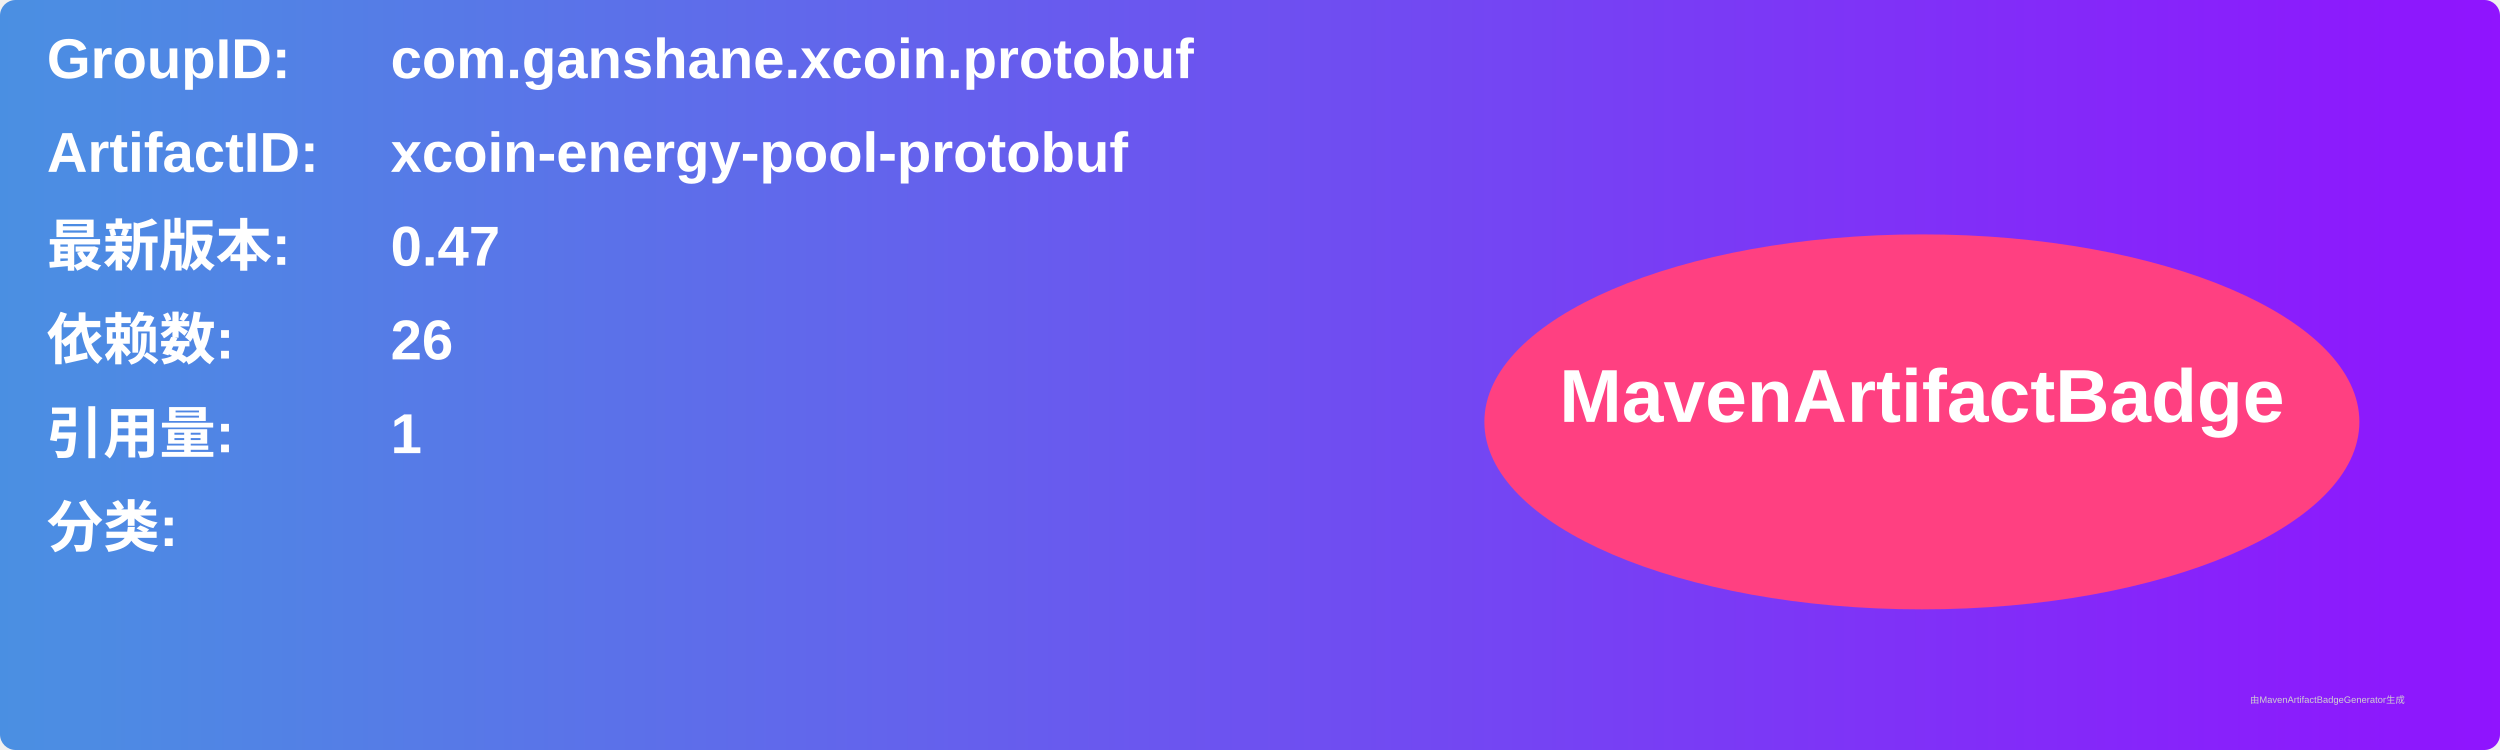
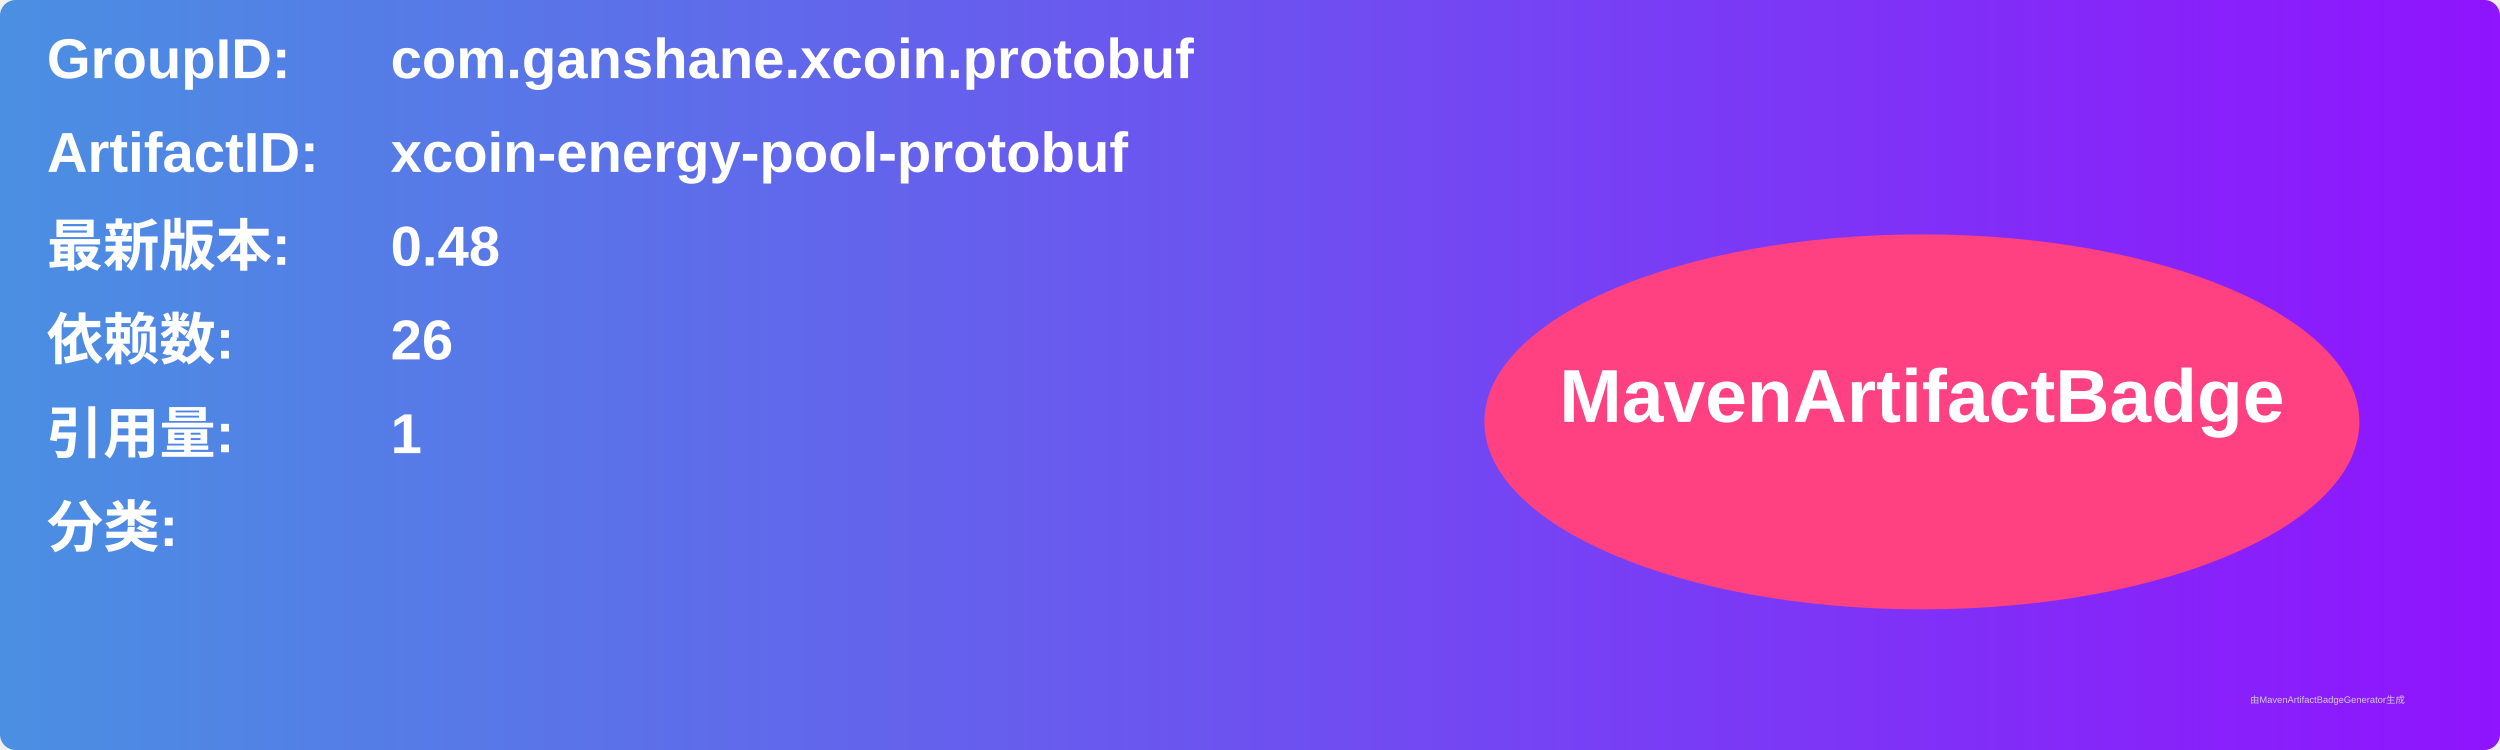
<svg xmlns="http://www.w3.org/2000/svg" width="800" height="240" viewBox="0 0 800 240">
  <linearGradient id="grad" x1="0%" y1="0%" x2="100%" y2="0%">
    <stop offset="0%" stop-color="#4a90e2" />
    <stop offset="100%" stop-color="#9013fe" />
  </linearGradient>
  <rect width="100%" height="100%" rx="5" ry="5" fill="url(#grad)" />
  <g transform="translate(15, 15)">
    <text x="0" y="10" font-family="Arial" font-size="18" fill="white" font-weight="bold" width="260">GroupID:</text>
    <text x="110" y="10" font-family="Arial" font-size="18" fill="white" font-weight="bold" width="460">com.ganshane.xcoin.protobuf</text>
    <text x="0" y="40" font-family="Arial" font-size="18" fill="white" font-weight="bold" width="260">ArtifactID:</text>
    <text x="110" y="40" font-family="Arial" font-size="18" fill="white" font-weight="bold" width="460">xcoin-energy-pool-protobuf</text>
    <text x="0" y="70" font-family="Arial" font-size="18" fill="white" font-weight="bold">最新版本:</text>
    <text x="110" y="70" font-family="Arial" font-size="18" fill="white" font-weight="bold">
-       <tspan font-weight="bold">0.47</tspan>
+       <tspan font-weight="bold">0.48</tspan>
    </text>
    <text x="0" y="100" font-family="Arial" font-size="18" fill="white" font-weight="bold">依赖数: </text>
    <text x="110" y="100" font-family="Arial" font-size="18" fill="white">
      <tspan font-weight="bold">26</tspan>
    </text>
    <text x="0" y="130" font-family="Arial" font-size="18" fill="white" font-weight="bold">引用量: </text>
    <text x="110" y="130" font-family="Arial" font-size="18" fill="white">
      <tspan font-weight="bold">1</tspan>
    </text>
    <text x="0" y="160" font-family="Arial" font-size="18" fill="white" font-weight="bold">分类:</text>
    <text x="10" y="190" font-family="Arial" font-size="10" fill="white">
      <tspan font-weight="bold" />
    </text>
    <ellipse cx="600" cy="120" rx="140" ry="60" fill="#ff4081" />
    <text x="600" y="120" text-anchor="middle" font-family="Arial" font-size="24" fill="white" font-weight="bold">MavenArtifactBadge</text>
  </g>
  <text x="720" y="225" font-family="Arial" font-size="3" fill="#d0d0d0">由MavenArtifactBadgeGenerator生成</text>
</svg>
